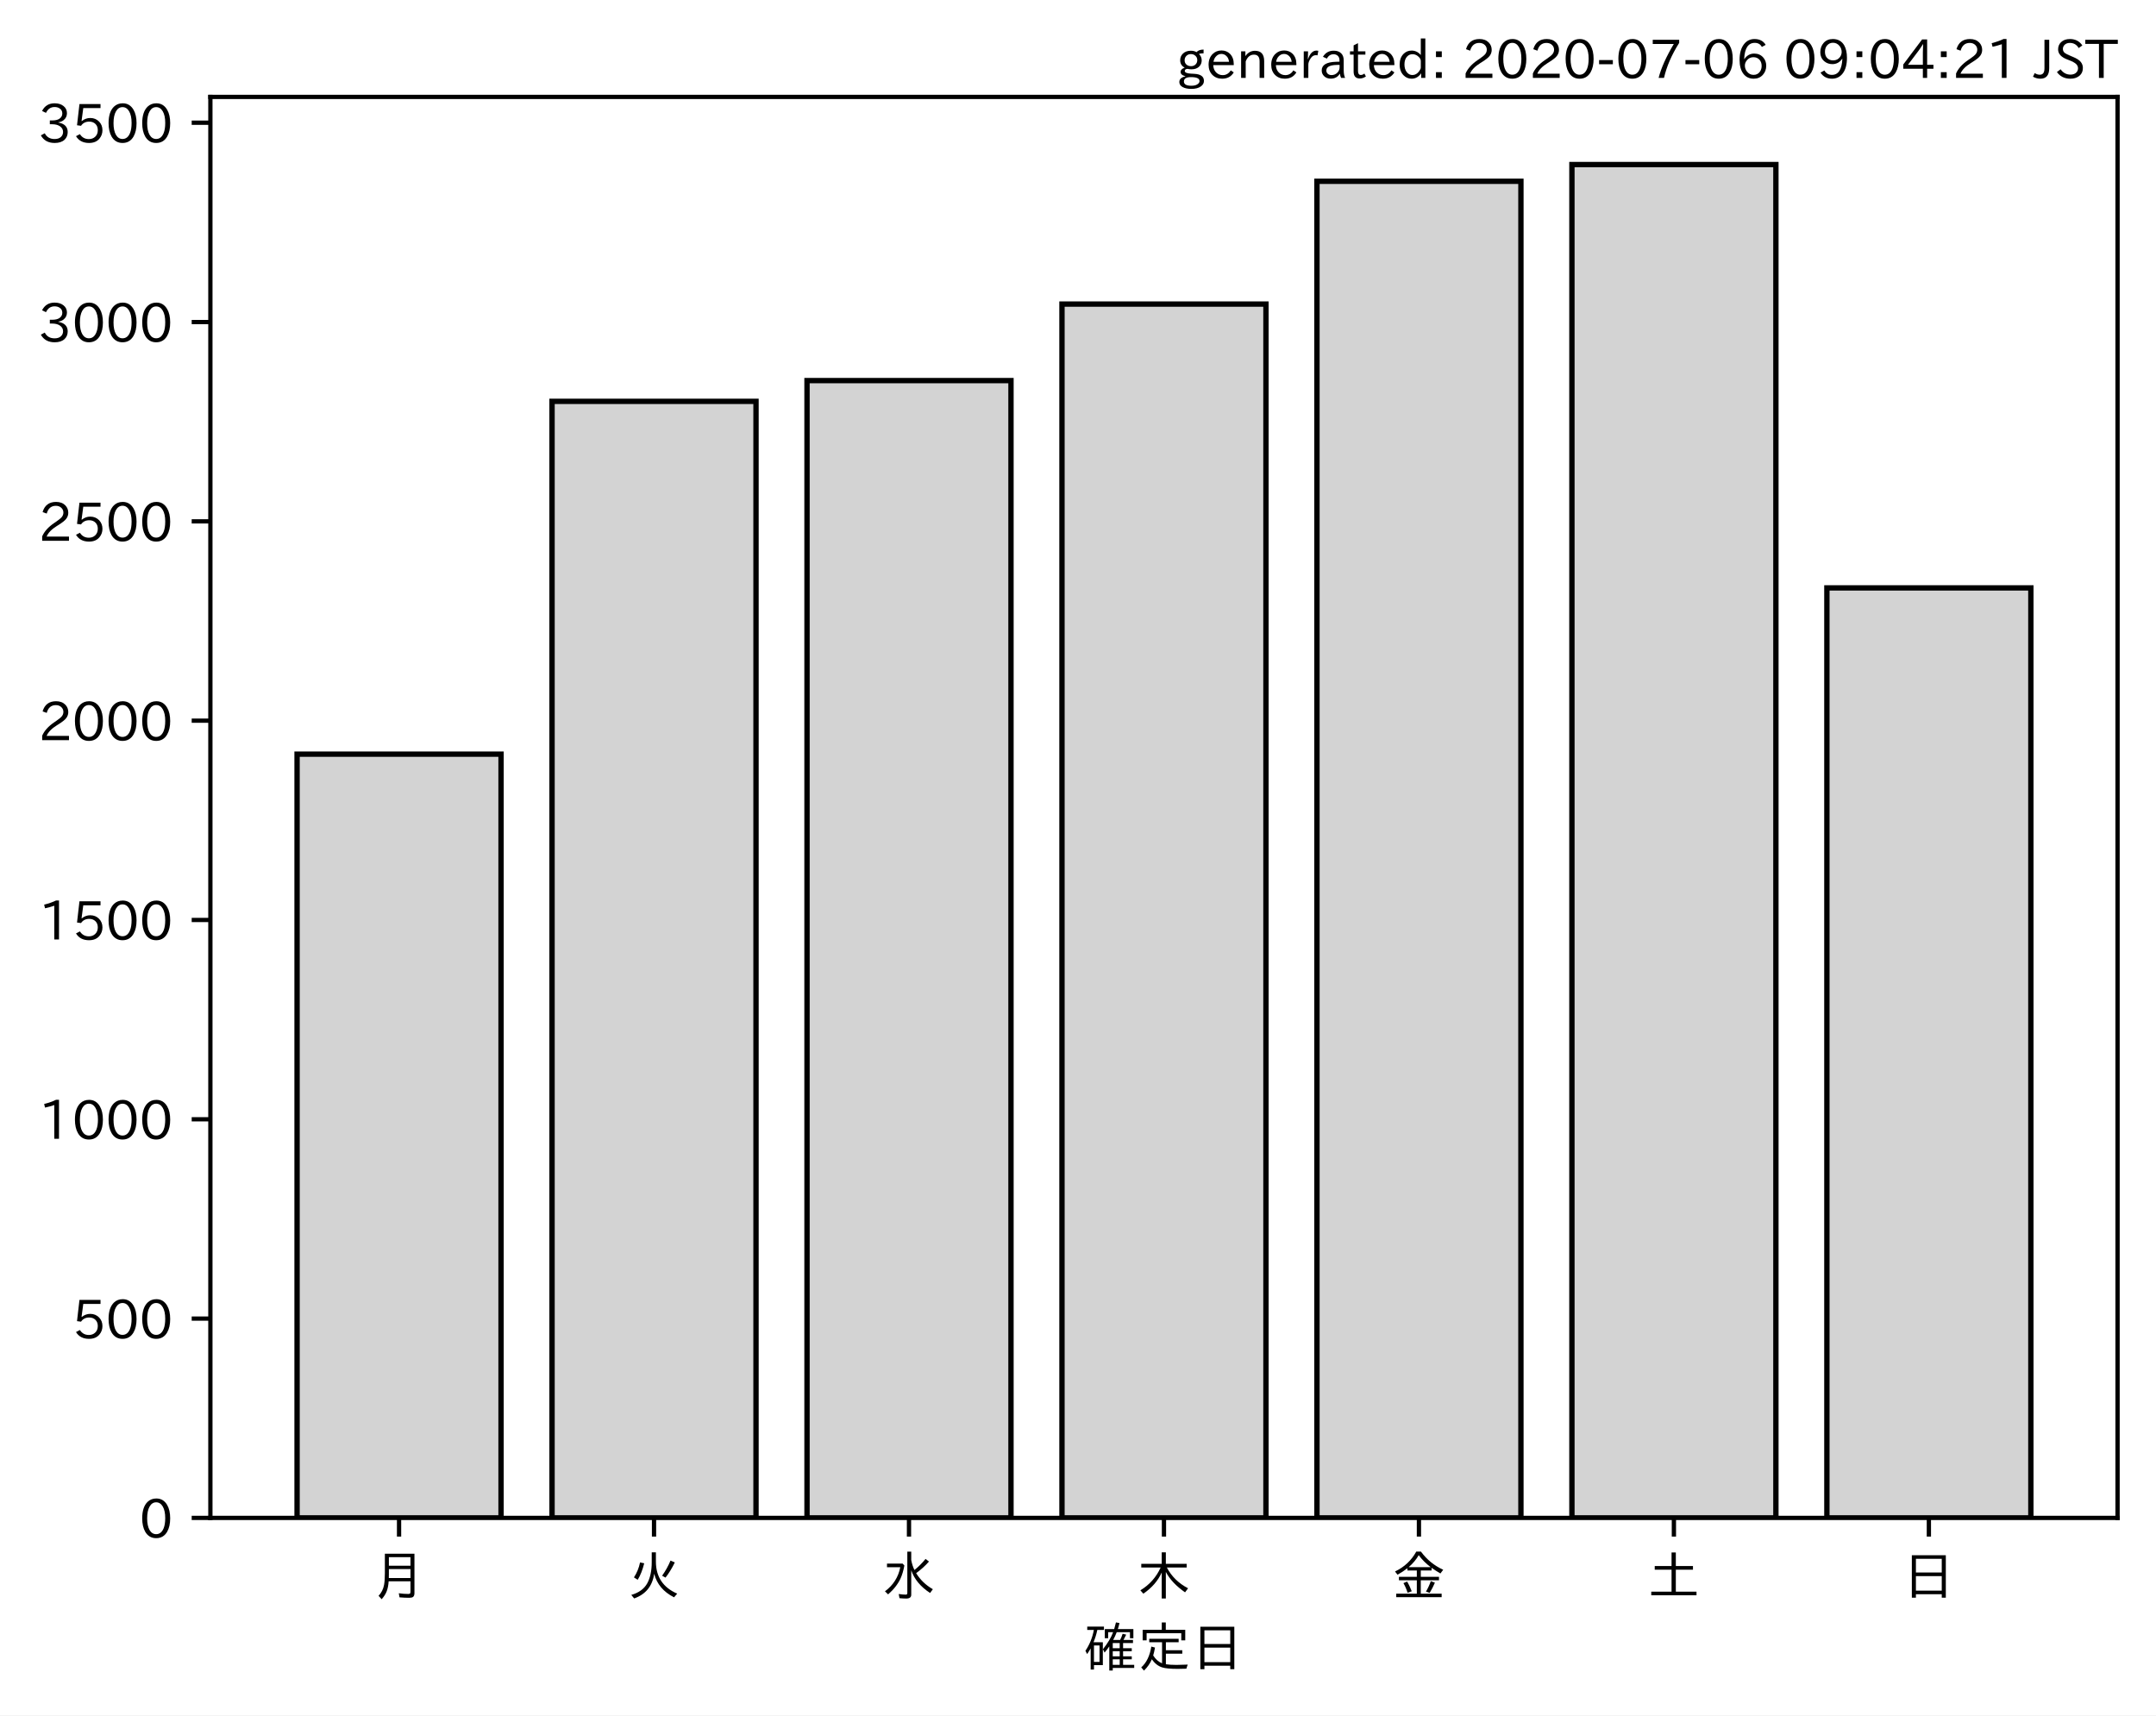
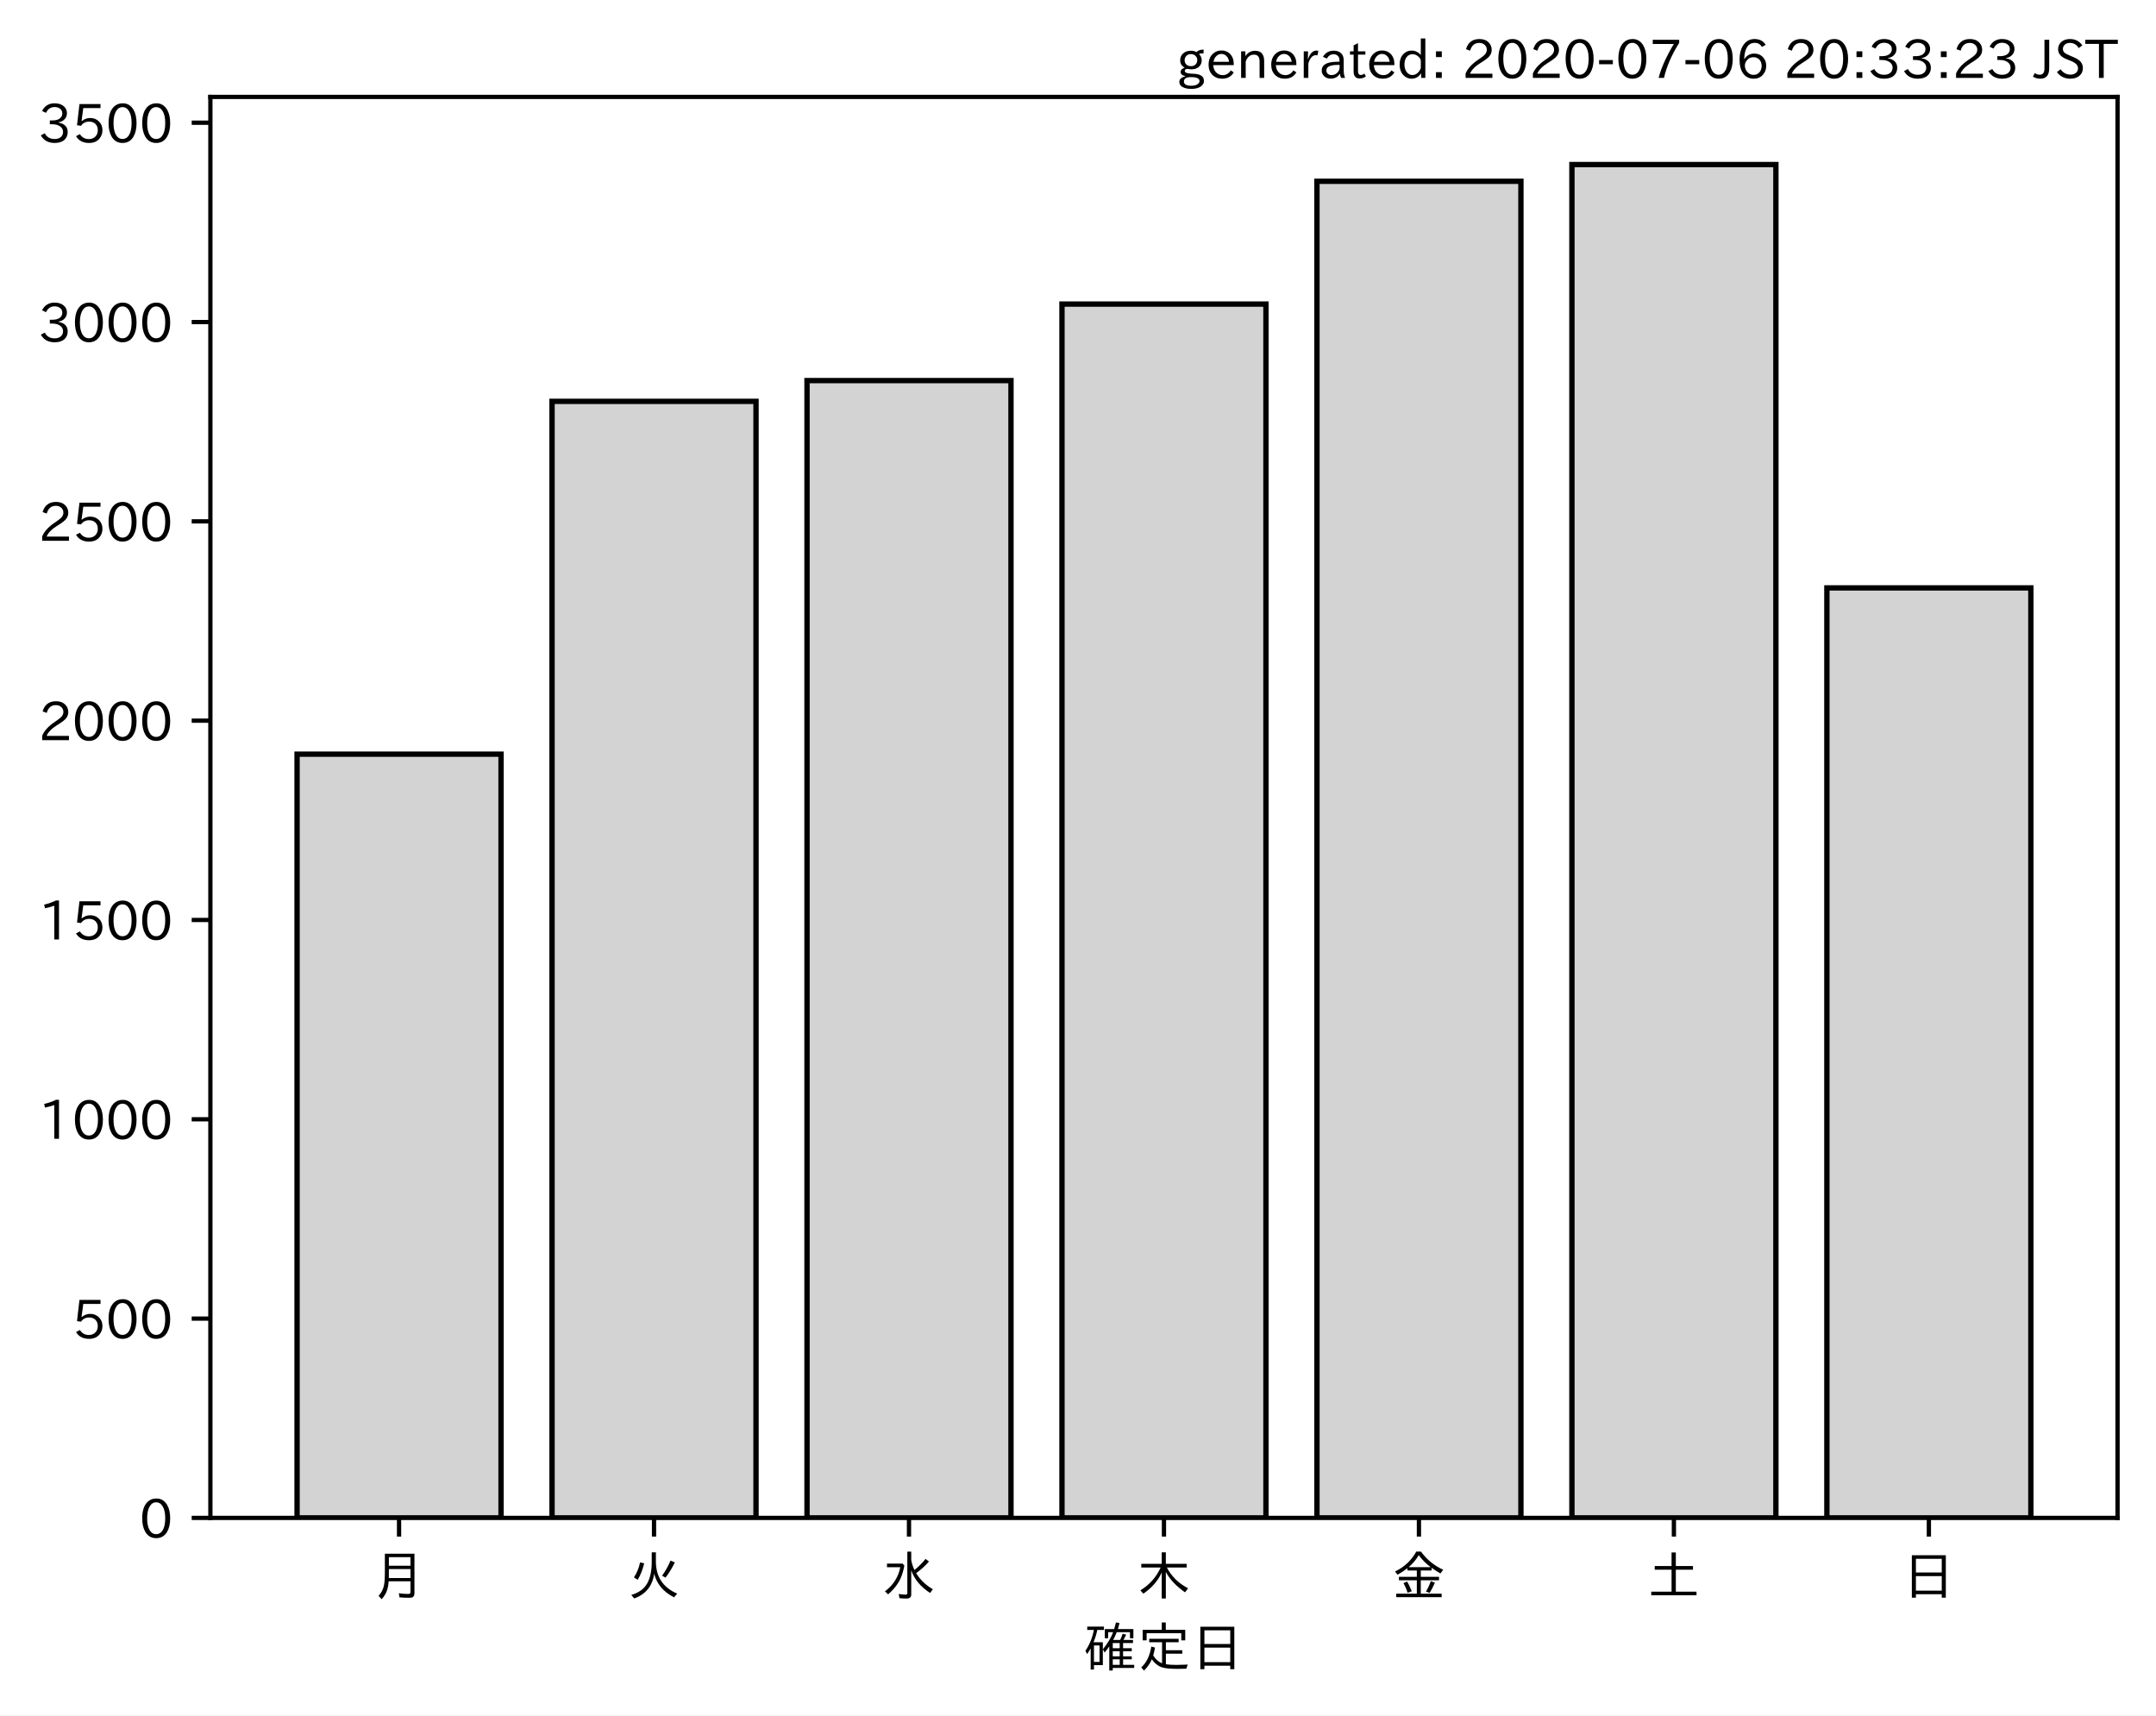
<svg xmlns="http://www.w3.org/2000/svg" xmlns:xlink="http://www.w3.org/1999/xlink" height="321.24pt" version="1.1" viewBox="0 0 403.714 321.24" width="403.714pt">
  <defs>
    <style type="text/css">
*{stroke-linecap:butt;stroke-linejoin:round;}
  </style>
  </defs>
  <g id="figure_1">
    <g id="patch_1">
      <path d="M 0 321.24  L 403.714 321.24  L 403.714 0  L 0 0  z " style="fill:#ffffff;" />
    </g>
    <g id="axes_1">
      <g id="patch_2">
        <path d="M 39.394 284.259  L 396.514 284.259  L 396.514 18.147  L 39.394 18.147  z " style="fill:#ffffff;" />
      </g>
      <g id="patch_3">
-         <path clip-path="url(#p93f2942ed0)" d="M 55.626 284.259  L 93.821 284.259  L 93.821 141.227  L 55.626 141.227  z " style="fill:#d3d3d3;stroke:#000000;stroke-linejoin:miter;" />
+         <path clip-path="url(#pac57646160)" d="M 55.626 284.259  L 93.821 284.259  L 93.821 141.227  L 55.626 141.227  z " style="fill:#d3d3d3;stroke:#000000;stroke-linejoin:miter;" />
      </g>
      <g id="patch_4">
-         <path clip-path="url(#p93f2942ed0)" d="M 103.37 284.259  L 141.564 284.259  L 141.564 75.161  L 103.37 75.161  z " style="fill:#d3d3d3;stroke:#000000;stroke-linejoin:miter;" />
+         <path clip-path="url(#pac57646160)" d="M 103.37 284.259  L 141.564 284.259  L 141.564 75.161  L 103.37 75.161  z " style="fill:#d3d3d3;stroke:#000000;stroke-linejoin:miter;" />
      </g>
      <g id="patch_5">
-         <path clip-path="url(#p93f2942ed0)" d="M 151.113 284.259  L 189.308 284.259  L 189.308 71.279  L 151.113 71.279  z " style="fill:#d3d3d3;stroke:#000000;stroke-linejoin:miter;" />
+         <path clip-path="url(#pac57646160)" d="M 151.113 284.259  L 189.308 284.259  L 189.308 71.279  L 151.113 71.279  z " style="fill:#d3d3d3;stroke:#000000;stroke-linejoin:miter;" />
      </g>
      <g id="patch_6">
-         <path clip-path="url(#p93f2942ed0)" d="M 198.856 284.259  L 237.051 284.259  L 237.051 56.946  L 198.856 56.946  z " style="fill:#d3d3d3;stroke:#000000;stroke-linejoin:miter;" />
+         <path clip-path="url(#pac57646160)" d="M 198.856 284.259  L 237.051 284.259  L 237.051 56.946  L 198.856 56.946  z " style="fill:#d3d3d3;stroke:#000000;stroke-linejoin:miter;" />
      </g>
      <g id="patch_7">
-         <path clip-path="url(#p93f2942ed0)" d="M 246.6 284.259  L 284.794 284.259  L 284.794 33.954  L 246.6 33.954  z " style="fill:#d3d3d3;stroke:#000000;stroke-linejoin:miter;" />
+         <path clip-path="url(#pac57646160)" d="M 246.6 284.259  L 284.794 284.259  L 284.794 33.954  L 246.6 33.954  z " style="fill:#d3d3d3;stroke:#000000;stroke-linejoin:miter;" />
      </g>
      <g id="patch_8">
-         <path clip-path="url(#p93f2942ed0)" d="M 294.343 284.259  L 332.538 284.259  L 332.538 30.819  L 294.343 30.819  z " style="fill:#d3d3d3;stroke:#000000;stroke-linejoin:miter;" />
+         <path clip-path="url(#pac57646160)" d="M 294.343 284.259  L 332.538 284.259  L 332.538 30.819  L 294.343 30.819  z " style="fill:#d3d3d3;stroke:#000000;stroke-linejoin:miter;" />
      </g>
      <g id="patch_9">
-         <path clip-path="url(#p93f2942ed0)" d="M 342.086 284.259  L 380.281 284.259  L 380.281 110.098  L 342.086 110.098  z " style="fill:#d3d3d3;stroke:#000000;stroke-linejoin:miter;" />
+         <path clip-path="url(#pac57646160)" d="M 342.086 284.259  L 380.281 284.259  L 380.281 110.098  L 342.086 110.098  z " style="fill:#d3d3d3;stroke:#000000;stroke-linejoin:miter;" />
      </g>
      <g id="matplotlib.axis_1">
        <g id="xtick_1">
          <g id="line2d_1">
            <defs>
-               <path d="M 0 0  L 0 3.5  " id="mac4e0a9426" style="stroke:#000000;stroke-width:0.8;" />
-             </defs>
-             <g>
-               <use style="stroke:#000000;stroke-width:0.8;" x="74.724" xlink:href="#mac4e0a9426" y="284.259" />
+               <path d="M 0 0  L 0 3.5  " id="m2946d7a53f" style="stroke:#000000;stroke-width:0.8;" />
+             </defs>
+             <g>
+               <use style="stroke:#000000;stroke-width:0.8;" x="74.724" xlink:href="#m2946d7a53f" y="284.259" />
            </g>
          </g>
          <g id="text_1">
            <defs>
              <path d="M 78.812 77.875  L 78.812 4  Q 78.812 -1.219 76.078 -3.172  Q 73.969 -4.688 68.797 -4.688  Q 60.844 -4.688 50.828 -3.859  L 49.516 3.812  Q 58.594 2.484 67.094 2.484  Q 70.359 2.484 71.047 4.109  Q 71.391 4.891 71.391 6.844  L 71.391 26.125  L 30.516 26.125  Q 29.781 14.938 26.812 7.422  Q 24.031 0.094 17.438 -7.375  L 11.625 -0.984  Q 19.672 7.422 21.922 19.438  Q 23.438 27.688 23.438 41.406  L 23.438 77.875  z M 30.953 71.391  L 30.953 55.328  L 71.391 55.328  L 71.391 71.391  z M 30.953 49.125  L 30.953 39.938  Q 30.953 35.75 30.859 33.547  L 30.859 32.328  L 71.391 32.328  L 71.391 49.125  z " id="IPAexGothic-26376" />
            </defs>
            <g transform="translate(69.7238 298.7493)scale(0.1 -0.1)">
              <use xlink:href="#IPAexGothic-26376" />
            </g>
          </g>
        </g>
        <g id="xtick_2">
          <g id="line2d_2">
            <g>
-               <use style="stroke:#000000;stroke-width:0.8;" x="122.467" xlink:href="#mac4e0a9426" y="284.259" />
+               <use style="stroke:#000000;stroke-width:0.8;" x="122.467" xlink:href="#m2946d7a53f" y="284.259" />
            </g>
          </g>
          <g id="text_2">
            <defs>
              <path d="M 53.516 80.422  L 53.516 63.188  Q 53.516 20.359 93.406 3.078  L 87.5 -3.812  Q 57.672 11.328 50.297 40.375  Q 45.359 5.672 12.797 -5.906  L 7.422 0.688  Q 28.859 6.844 37.406 22.609  Q 45.703 37.844 45.703 62.016  L 45.703 80.422  z M 12.406 33.5  Q 20.703 46.141 23.828 61.531  L 31.641 59.906  Q 27 41.312 19.438 29  z M 65.141 36.625  Q 74.656 50.047 80.906 64.984  L 88.922 61.531  Q 81.109 45.406 71.531 33.109  z " id="IPAexGothic-28779" />
            </defs>
            <g transform="translate(117.4671 298.7493)scale(0.1 -0.1)">
              <use xlink:href="#IPAexGothic-28779" />
            </g>
          </g>
        </g>
        <g id="xtick_3">
          <g id="line2d_3">
            <g>
-               <use style="stroke:#000000;stroke-width:0.8;" x="170.21" xlink:href="#mac4e0a9426" y="284.259" />
+               <use style="stroke:#000000;stroke-width:0.8;" x="170.21" xlink:href="#m2946d7a53f" y="284.259" />
            </g>
          </g>
          <g id="text_3">
            <defs>
              <path d="M 54.203 65.922  Q 56.156 55.562 60.203 47.312  Q 71.578 56.453 81 68.109  L 87.406 63.188  Q 77.25 51.516 63.375 41.406  Q 75 22.609 94.672 11.375  L 89.5 4.297  Q 62.75 21.781 54.203 46.781  L 54.203 0.984  Q 54.203 -6.109 44.875 -6.109  Q 38.812 -6.109 32.172 -5.422  L 30.766 2.391  Q 38.422 1.219 44 1.219  Q 46.875 1.219 46.875 4.109  L 46.875 81.688  L 54.203 81.688  z M 8.797 59.281  L 38.094 59.281  L 41.359 55.766  Q 38.672 41.219 34.078 31.297  Q 26.656 15.375 10.891 1.703  L 4.984 7.422  Q 28.266 24.656 33.688 52.594  L 8.797 52.594  z " id="IPAexGothic-27700" />
            </defs>
            <g transform="translate(165.2104 298.7493)scale(0.1 -0.1)">
              <use xlink:href="#IPAexGothic-27700" />
            </g>
          </g>
        </g>
        <g id="xtick_4">
          <g id="line2d_4">
            <g>
-               <use style="stroke:#000000;stroke-width:0.8;" x="217.954" xlink:href="#mac4e0a9426" y="284.259" />
+               <use style="stroke:#000000;stroke-width:0.8;" x="217.954" xlink:href="#m2946d7a53f" y="284.259" />
            </g>
          </g>
          <g id="text_4">
            <defs>
              <path d="M 55.422 52  Q 68.5 27 95.125 13.094  L 89.5 5.516  Q 64.594 22.797 53.516 43.703  L 53.516 -6  L 45.797 -6  L 45.797 42.672  Q 35.5 19.578 11.422 2.984  L 5.812 9.281  Q 31.453 24.75 43.797 52  L 7.516 52  L 7.516 58.891  L 45.797 58.891  L 45.797 80.469  L 53.516 80.469  L 53.516 58.891  L 92.531 58.891  L 92.531 52  z " id="IPAexGothic-26408" />
            </defs>
            <g transform="translate(212.9538 298.7493)scale(0.1 -0.1)">
              <use xlink:href="#IPAexGothic-26408" />
            </g>
          </g>
        </g>
        <g id="xtick_5">
          <g id="line2d_5">
            <g>
-               <use style="stroke:#000000;stroke-width:0.8;" x="265.697" xlink:href="#mac4e0a9426" y="284.259" />
+               <use style="stroke:#000000;stroke-width:0.8;" x="265.697" xlink:href="#m2946d7a53f" y="284.259" />
            </g>
          </g>
          <g id="text_5">
            <defs>
              <path d="M 53.469 46.391  L 53.469 34.516  L 87.547 34.516  L 87.547 28.125  L 53.469 28.125  L 53.469 2.984  L 92.531 2.984  L 92.531 -3.516  L 7.516 -3.516  L 7.516 2.984  L 46.047 2.984  L 46.047 28.125  L 12.547 28.125  L 12.547 34.516  L 46.047 34.516  L 46.047 46.391  L 28.422 46.391  L 28.422 50.688  Q 19.734 43.891 9.906 38.531  L 5.219 44.578  Q 31.344 56.984 45.016 81.781  L 53.766 81.781  Q 70.359 59.234 95.453 47.797  L 90.234 40.828  Q 81.547 45.844 73.641 51.469  L 73.641 46.391  z M 72.016 52.688  Q 59.078 62.406 49.562 75.094  Q 42.828 63.141 30.812 52.688  z M 28.719 4.688  Q 26.078 13.719 21 22.797  L 27.875 25.688  Q 31.938 19.188 36.531 7.516  z M 63.188 6.891  Q 68.797 16.406 72.219 26.516  L 79.891 23.578  Q 75.922 14.156 70.125 4.5  z " id="IPAexGothic-37329" />
            </defs>
            <g transform="translate(260.6971 298.7493)scale(0.1 -0.1)">
              <use xlink:href="#IPAexGothic-37329" />
            </g>
          </g>
        </g>
        <g id="xtick_6">
          <g id="line2d_6">
            <g>
-               <use style="stroke:#000000;stroke-width:0.8;" x="313.44" xlink:href="#mac4e0a9426" y="284.259" />
+               <use style="stroke:#000000;stroke-width:0.8;" x="313.44" xlink:href="#m2946d7a53f" y="284.259" />
            </g>
          </g>
          <g id="text_6">
            <defs>
              <path d="M 45.609 54.781  L 45.609 80.172  L 53.609 80.172  L 53.609 54.781  L 85.688 54.781  L 85.688 47.906  L 53.609 47.906  L 53.609 6.781  L 92.328 6.781  L 92.328 0  L 7.625 0  L 7.625 6.781  L 45.609 6.781  L 45.609 47.906  L 14.109 47.906  L 14.109 54.781  z " id="IPAexGothic-22303" />
            </defs>
            <g transform="translate(308.4404 298.7493)scale(0.1 -0.1)">
              <use xlink:href="#IPAexGothic-22303" />
            </g>
          </g>
        </g>
        <g id="xtick_7">
          <g id="line2d_7">
            <g>
-               <use style="stroke:#000000;stroke-width:0.8;" x="361.184" xlink:href="#mac4e0a9426" y="284.259" />
+               <use style="stroke:#000000;stroke-width:0.8;" x="361.184" xlink:href="#m2946d7a53f" y="284.259" />
            </g>
          </g>
          <g id="text_7">
            <defs>
              <path d="M 81.734 75  L 81.734 -4.5  L 74.125 -4.5  L 74.125 2  L 25.734 2  L 25.734 -4.5  L 18.109 -4.5  L 18.109 75  z M 25.734 68.312  L 25.734 42.672  L 74.125 42.672  L 74.125 68.312  z M 25.734 35.891  L 25.734 8.688  L 74.125 8.688  L 74.125 35.891  z " id="IPAexGothic-26085" />
            </defs>
            <g transform="translate(356.1837 298.7493)scale(0.1 -0.1)">
              <use xlink:href="#IPAexGothic-26085" />
            </g>
          </g>
        </g>
        <g id="text_8">
          <defs>
            <path d="M 67.922 50.297  Q 70.562 55.281 72.609 61.812  L 79.297 60.203  Q 76.172 53.609 74.219 50.297  L 92 50.297  L 92 44.484  L 73.438 44.484  L 73.438 34.719  L 89.703 34.719  L 89.703 29.203  L 73.438 29.203  L 73.438 19.531  L 89.703 19.531  L 89.703 14.016  L 73.438 14.016  L 73.438 3.609  L 94.281 3.609  L 94.281 -2.203  L 54.109 -2.203  L 54.109 -6.984  L 47.609 -6.984  L 47.609 38.188  Q 43.062 31.547 38.812 26.609  L 35.688 32.812  Q 49.359 49.953 54.781 64.797  L 45.516 64.797  L 45.516 53.516  L 39.203 53.516  L 39.203 70.609  L 56.781 70.609  Q 58.594 76.609 60.109 83.109  L 66.703 81.891  Q 65.234 75.531 63.625 70.609  L 92.719 70.609  L 92.719 53.516  L 86.328 53.516  L 86.328 64.797  L 61.531 64.797  Q 58.547 56.984 54.891 50.297  z M 67.141 44.484  L 54.109 44.484  L 54.109 34.719  L 67.141 34.719  z M 67.141 29.203  L 54.109 29.203  L 54.109 19.531  L 67.141 19.531  z M 67.141 14.016  L 54.109 14.016  L 54.109 3.609  L 67.141 3.609  z M 18.109 46  L 35.547 46  L 35.547 3.078  L 18.953 3.078  L 18.953 -5.125  L 12.75 -5.125  L 12.75 34.469  Q 10.156 29.734 6.156 23.781  L 2.938 29.984  Q 14.547 47.078 18.75 69  L 6.344 69  L 6.344 75.297  L 37.641 75.297  L 37.641 69  L 25.25 69  L 24.953 68.016  Q 22.75 57.234 18.109 46  z M 18.953 39.891  L 18.953 9.188  L 29.344 9.188  L 29.344 39.891  z " id="IPAexGothic-30906" />
            <path d="M 53.609 4.734  Q 61.422 3.516 73.578 3.516  Q 81.109 3.516 94.578 4.109  Q 93.172 0.922 92 -3.562  Q 81.781 -3.906 75.688 -3.906  Q 55.766 -3.906 46.922 -1.219  Q 35.297 2.391 27.344 14.109  Q 22.516 2.547 12.594 -7.172  L 7.422 -1.172  Q 22.125 11.859 26.312 37.797  L 33.203 35.984  Q 31.734 27.438 29.828 21.188  Q 36.531 10.594 46.438 6.5  L 46.438 46  L 22.406 46  L 22.406 52.391  L 77.484 52.391  L 77.484 46  L 53.609 46  L 53.609 31  L 84.328 31  L 84.328 24.516  L 53.609 24.516  z M 53.422 69.188  L 89.844 69.188  L 89.844 49.469  L 82.422 49.469  L 82.422 62.891  L 17.531 62.891  L 17.531 49.469  L 10.109 49.469  L 10.109 69.188  L 45.906 69.188  L 45.906 83.016  L 53.422 83.016  z " id="IPAexGothic-23450" />
          </defs>
          <g transform="translate(202.9538 312.1399)scale(0.1 -0.1)">
            <use xlink:href="#IPAexGothic-30906" />
            <use x="100" xlink:href="#IPAexGothic-23450" />
            <use x="200" xlink:href="#IPAexGothic-26085" />
          </g>
        </g>
      </g>
      <g id="matplotlib.axis_2">
        <g id="ytick_1">
          <g id="line2d_8">
            <defs>
-               <path d="M 0 0  L -3.5 0  " id="m3577d37196" style="stroke:#000000;stroke-width:0.8;" />
-             </defs>
-             <g>
-               <use style="stroke:#000000;stroke-width:0.8;" x="39.394" xlink:href="#m3577d37196" y="284.259" />
+               <path d="M 0 0  L -3.5 0  " id="m77540740d6" style="stroke:#000000;stroke-width:0.8;" />
+             </defs>
+             <g>
+               <use style="stroke:#000000;stroke-width:0.8;" x="39.394" xlink:href="#m77540740d6" y="284.259" />
            </g>
          </g>
          <g id="text_9">
            <defs>
              <path d="M 31.844 73.828  Q 45.016 73.828 52.094 61.625  Q 57.719 51.953 57.719 36.625  Q 57.719 21.438 52.094 11.578  Q 45.125 -0.484 31.5 -0.484  Q 17.922 -0.484 10.938 11.578  Q 5.328 21.438 5.328 36.719  Q 5.328 58.016 15.625 67.719  Q 22.172 73.828 31.844 73.828  z M 31.5 66.656  Q 23.688 66.656 19.188 58.734  Q 14.594 50.734 14.594 36.625  Q 14.594 22.75 19.094 14.797  Q 23.641 6.984 31.5 6.984  Q 40.922 6.984 45.453 18.016  Q 48.438 25.344 48.438 37.109  Q 48.438 50.875 43.844 58.734  Q 39.203 66.656 31.5 66.656  z " id="IPAexGothic-48" />
            </defs>
            <g transform="translate(26.09531 288.0039)scale(0.1 -0.1)">
              <use xlink:href="#IPAexGothic-48" />
            </g>
          </g>
        </g>
        <g id="ytick_2">
          <g id="line2d_9">
            <g>
-               <use style="stroke:#000000;stroke-width:0.8;" x="39.394" xlink:href="#m3577d37196" y="246.933" />
+               <use style="stroke:#000000;stroke-width:0.8;" x="39.394" xlink:href="#m77540740d6" y="246.933" />
            </g>
          </g>
          <g id="text_10">
            <defs>
              <path d="M 18.406 40.672  Q 25.531 46.297 33.938 46.297  Q 44 46.297 50.641 39.5  Q 56.844 33.016 56.844 23.391  Q 56.844 14.656 51.516 8.016  Q 44.828 -0.484 31.734 -0.484  Q 14.984 -0.484 7.328 12.25  L 14.656 16.062  Q 20.453 6.781 31.453 6.781  Q 38.531 6.781 43.266 11.188  Q 48.141 15.828 48.141 23.484  Q 48.141 30.719 43.844 35.016  Q 39.359 39.5 32.125 39.5  Q 21.969 39.5 16.75 31.688  L 9.234 32.672  L 13.812 72.406  L 53.219 72.406  L 53.219 64.891  L 20.953 64.891  L 17.719 40.672  z " id="IPAexGothic-53" />
            </defs>
            <g transform="translate(13.49844 250.6785)scale(0.1 -0.1)">
              <use xlink:href="#IPAexGothic-53" />
              <use x="62.988" xlink:href="#IPAexGothic-48" />
              <use x="125.977" xlink:href="#IPAexGothic-48" />
            </g>
          </g>
        </g>
        <g id="ytick_3">
          <g id="line2d_10">
            <g>
-               <use style="stroke:#000000;stroke-width:0.8;" x="39.394" xlink:href="#m3577d37196" y="209.608" />
+               <use style="stroke:#000000;stroke-width:0.8;" x="39.394" xlink:href="#m77540740d6" y="209.608" />
            </g>
          </g>
          <g id="text_11">
            <defs>
              <path d="M 38.484 0.984  L 29.688 0.984  L 29.688 64.109  Q 21.438 61.281 12.312 59.328  L 10.688 66.109  Q 23.734 69.391 32.906 73.922  L 38.484 73.922  z " id="IPAexGothic-49" />
            </defs>
            <g transform="translate(7.2 213.353)scale(0.1 -0.1)">
              <use xlink:href="#IPAexGothic-49" />
              <use x="62.988" xlink:href="#IPAexGothic-48" />
              <use x="125.977" xlink:href="#IPAexGothic-48" />
              <use x="188.965" xlink:href="#IPAexGothic-48" />
            </g>
          </g>
        </g>
        <g id="ytick_4">
          <g id="line2d_11">
            <g>
-               <use style="stroke:#000000;stroke-width:0.8;" x="39.394" xlink:href="#m3577d37196" y="172.282" />
+               <use style="stroke:#000000;stroke-width:0.8;" x="39.394" xlink:href="#m77540740d6" y="172.282" />
            </g>
          </g>
          <g id="text_12">
            <g transform="translate(7.2 176.0275)scale(0.1 -0.1)">
              <use xlink:href="#IPAexGothic-49" />
              <use x="62.988" xlink:href="#IPAexGothic-53" />
              <use x="125.977" xlink:href="#IPAexGothic-48" />
              <use x="188.965" xlink:href="#IPAexGothic-48" />
            </g>
          </g>
        </g>
        <g id="ytick_5">
          <g id="line2d_12">
            <g>
-               <use style="stroke:#000000;stroke-width:0.8;" x="39.394" xlink:href="#m3577d37196" y="134.957" />
+               <use style="stroke:#000000;stroke-width:0.8;" x="39.394" xlink:href="#m77540740d6" y="134.957" />
            </g>
          </g>
          <g id="text_13">
            <defs>
              <path d="M 57.172 0.984  L 6.984 0.984  L 6.984 9.281  Q 12.891 23.047 29.594 34.422  L 32.375 36.281  Q 40.922 42.141 43.609 45.406  Q 46.688 49.266 46.688 53.812  Q 46.688 58.938 43.062 62.547  Q 39.062 66.547 32.562 66.547  Q 19.531 66.547 15.484 52  L 7.766 54.781  Q 13.328 73.828 33.062 73.828  Q 43.844 73.828 50.25 67.438  Q 55.859 61.672 55.859 53.516  Q 55.859 47.469 52.25 42.531  Q 48.922 37.75 36.969 30.281  L 34.859 29  Q 19.625 19.578 15.281 8.891  L 57.172 8.891  z " id="IPAexGothic-50" />
            </defs>
            <g transform="translate(7.2 138.702)scale(0.1 -0.1)">
              <use xlink:href="#IPAexGothic-50" />
              <use x="62.988" xlink:href="#IPAexGothic-48" />
              <use x="125.977" xlink:href="#IPAexGothic-48" />
              <use x="188.965" xlink:href="#IPAexGothic-48" />
            </g>
          </g>
        </g>
        <g id="ytick_6">
          <g id="line2d_13">
            <g>
-               <use style="stroke:#000000;stroke-width:0.8;" x="39.394" xlink:href="#m3577d37196" y="97.631" />
+               <use style="stroke:#000000;stroke-width:0.8;" x="39.394" xlink:href="#m77540740d6" y="97.631" />
            </g>
          </g>
          <g id="text_14">
            <g transform="translate(7.2 101.3765)scale(0.1 -0.1)">
              <use xlink:href="#IPAexGothic-50" />
              <use x="62.988" xlink:href="#IPAexGothic-53" />
              <use x="125.977" xlink:href="#IPAexGothic-48" />
              <use x="188.965" xlink:href="#IPAexGothic-48" />
            </g>
          </g>
        </g>
        <g id="ytick_7">
          <g id="line2d_14">
            <g>
-               <use style="stroke:#000000;stroke-width:0.8;" x="39.394" xlink:href="#m3577d37196" y="60.306" />
+               <use style="stroke:#000000;stroke-width:0.8;" x="39.394" xlink:href="#m77540740d6" y="60.306" />
            </g>
          </g>
          <g id="text_15">
            <defs>
              <path d="M 37.203 37.797  Q 54.781 34.625 54.781 19.969  Q 54.781 11.188 48.875 5.562  Q 42.328 -0.484 30.375 -0.484  Q 12.453 -0.484 4.5 13.766  L 11.812 17.672  Q 17.328 6.891 30.281 6.891  Q 37.891 6.891 42.094 10.797  Q 46.094 14.5 46.094 20.172  Q 46.094 26.859 40.094 30.906  Q 34.625 34.578 25.688 34.578  L 21.297 34.578  L 21.297 41.703  L 25.875 41.703  Q 34.859 41.703 39.594 45.125  Q 44.672 48.734 44.672 54.828  Q 44.672 61.469 38.969 64.656  Q 35.297 66.844 30.172 66.844  Q 19.344 66.844 14.109 55.906  L 6.781 59.422  Q 14.016 73.828 30.281 73.828  Q 40.578 73.828 46.969 68.656  Q 53.375 63.578 53.375 55.219  Q 53.375 47.312 47.172 42.281  Q 43.172 39.062 37.203 38.188  z " id="IPAexGothic-51" />
            </defs>
            <g transform="translate(7.2 64.05107)scale(0.1 -0.1)">
              <use xlink:href="#IPAexGothic-51" />
              <use x="62.988" xlink:href="#IPAexGothic-48" />
              <use x="125.977" xlink:href="#IPAexGothic-48" />
              <use x="188.965" xlink:href="#IPAexGothic-48" />
            </g>
          </g>
        </g>
        <g id="ytick_8">
          <g id="line2d_15">
            <g>
-               <use style="stroke:#000000;stroke-width:0.8;" x="39.394" xlink:href="#m3577d37196" y="22.98" />
+               <use style="stroke:#000000;stroke-width:0.8;" x="39.394" xlink:href="#m77540740d6" y="22.98" />
            </g>
          </g>
          <g id="text_16">
            <g transform="translate(7.2 26.72559)scale(0.1 -0.1)">
              <use xlink:href="#IPAexGothic-51" />
              <use x="62.988" xlink:href="#IPAexGothic-53" />
              <use x="125.977" xlink:href="#IPAexGothic-48" />
              <use x="188.965" xlink:href="#IPAexGothic-48" />
            </g>
          </g>
        </g>
      </g>
      <g id="patch_10">
        <path d="M 39.394 284.259  L 39.394 18.147  " style="fill:none;stroke:#000000;stroke-linecap:square;stroke-linejoin:miter;stroke-width:0.8;" />
      </g>
      <g id="patch_11">
        <path d="M 396.514 284.259  L 396.514 18.147  " style="fill:none;stroke:#000000;stroke-linecap:square;stroke-linejoin:miter;stroke-width:0.8;" />
      </g>
      <g id="patch_12">
        <path d="M 39.394 284.259  L 396.514 284.259  " style="fill:none;stroke:#000000;stroke-linecap:square;stroke-linejoin:miter;stroke-width:0.8;" />
      </g>
      <g id="patch_13">
        <path d="M 39.394 18.147  L 396.514 18.147  " style="fill:none;stroke:#000000;stroke-linecap:square;stroke-linejoin:miter;stroke-width:0.8;" />
      </g>
    </g>
    <g id="text_17">
      <defs>
        <path d="M 20.797 17.969  Q 15.719 17.531 15.719 14.062  Q 15.719 9.578 27.547 8.984  L 33.297 8.688  Q 51.609 7.766 51.609 -4.594  Q 51.609 -10.938 45.703 -14.984  Q 39.359 -19.578 28.031 -19.578  Q 17.781 -19.578 11.531 -16.062  Q 5.516 -12.641 5.516 -6.688  Q 5.516 1.312 16.797 3.859  L 16.797 4.203  Q 7.906 6.453 7.906 12.156  Q 7.906 17.438 15.531 20.266  Q 7.125 24.609 7.125 34.078  Q 7.125 41.406 12.016 46.297  Q 17.625 51.906 27.156 51.906  Q 33.203 51.906 37.844 49.266  Q 41.406 53.953 50.922 54.109  L 50.922 47.078  Q 44.344 46.922 42.234 45.906  Q 47.406 40.828 47.406 33.891  Q 47.406 27 42.719 22.266  Q 37.5 17.094 28.328 17.094  Q 24.422 17.094 20.797 17.969  z M 27.094 45.609  Q 22.016 45.609 18.703 42.281  Q 15.438 39.016 15.438 34.078  Q 15.438 29.25 18.5 26.312  Q 21.828 23 27.438 23  Q 32.719 23 35.891 26.219  Q 39.109 29.391 39.109 34.422  Q 39.109 39.016 35.891 42.188  Q 32.516 45.609 27.094 45.609  z M 27.391 2.484  Q 14.109 2.484 14.109 -5.719  Q 14.109 -13.672 28.125 -13.672  Q 37.156 -13.672 41.219 -9.469  Q 43.312 -7.516 43.312 -4.891  Q 43.312 2.484 27.391 2.484  z " id="IPAexGothic-103" />
        <path d="M 13.484 24.906  Q 13.922 16.266 18.891 11.281  Q 23.969 6.203 31.203 6.203  Q 40.719 6.203 46.297 15.094  L 51.906 11.375  Q 44.828 -0.484 30.172 -0.484  Q 19.094 -0.484 11.969 6.594  Q 4.781 13.812 4.781 25.641  Q 4.781 38.188 12.312 45.703  Q 19 52.391 29 52.391  Q 38.422 52.391 44.781 46.188  Q 51.906 38.969 51.906 26.906  L 51.906 24.906  z M 43.062 31.203  Q 42.328 37.984 38.281 41.891  Q 34.281 45.906 28.812 45.906  Q 22.469 45.906 17.969 40.484  Q 14.891 36.812 13.969 31.203  z " id="IPAexGothic-101" />
        <path d="M 52 0.984  L 43.406 0.984  L 43.406 31.891  Q 43.406 44.578 32.906 44.578  Q 22.312 44.578 17.391 31.891  L 17.391 0.984  L 8.797 0.984  L 8.797 50.781  L 16.797 50.781  L 16.797 41.797  Q 23.828 51.812 34.719 51.812  Q 52 51.812 52 32.375  z " id="IPAexGothic-110" />
        <path d="M 36.078 51.812  L 34.578 43.266  Q 32.906 43.609 31.594 43.609  Q 25.828 43.609 22.078 38.188  Q 17.391 31.344 17.391 26.172  L 17.391 0.984  L 8.797 0.984  L 8.797 50.781  L 16.891 50.781  L 16.5 35.984  L 16.703 35.984  Q 22.219 52.203 32.766 52.203  Q 34.469 52.203 36.078 51.812  z " id="IPAexGothic-114" />
        <path d="M 49.312 0.984  L 41.75 0.984  Q 39.984 4.734 39.547 8.688  L 39.203 8.688  Q 33.547 -0.391 22.312 -0.391  Q 14.594 -0.391 9.719 4.5  Q 5.422 8.797 5.422 14.984  Q 5.422 30.422 32.031 31.203  L 38.719 31.391  L 38.719 33.984  Q 38.719 39.203 35.75 42.188  Q 32.625 45.312 27.734 45.312  Q 19.344 45.312 15.141 37.156  L 7.719 40.578  Q 14.656 52 27.938 52  Q 37.109 52 42.047 46.875  Q 46.625 42.281 46.625 33.891  L 46.625 15.578  Q 46.625 6.25 49.312 0.984  z M 38.922 25.391  L 33.453 25.297  Q 14.109 24.859 14.109 14.891  Q 14.109 11.375 16.406 9.078  Q 19.234 6.297 23.828 6.297  Q 30.219 6.297 34.906 10.984  Q 38.922 15.141 38.922 21  z " id="IPAexGothic-97" />
        <path d="M 33.203 3.766  Q 27.641 -0.094 21.828 -0.094  Q 10.203 -0.094 10.203 12.984  L 10.203 44.672  L 3.422 44.672  L 3.422 50.781  L 10.203 50.781  L 10.203 61.969  L 18.406 66.062  L 18.406 50.781  L 32.234 50.781  L 32.234 44.672  L 18.406 44.672  L 18.406 14.156  Q 18.406 6.5 23.641 6.5  Q 27.156 6.5 30.328 9.188  z " id="IPAexGothic-116" />
        <path d="M 52.984 0.984  L 45.172 0.984  L 45.172 9.672  Q 38.141 -0.484 27.391 -0.484  Q 18.453 -0.484 12.312 5.812  Q 4.891 13.188 4.891 25.984  Q 4.891 38.531 12.062 45.906  Q 18.266 52.203 27.391 52.203  Q 37.25 52.203 44.484 43.891  L 44.484 74.906  L 52.984 74.906  z M 44.484 20.359  L 44.484 32.766  Q 44.484 37.703 38.375 42.281  Q 34.078 45.406 28.953 45.406  Q 23.188 45.406 19.188 41.406  Q 13.875 36.078 13.875 26.219  Q 13.875 17.328 18.266 11.719  Q 22.516 6.391 28.859 6.391  Q 36.281 6.391 41.5 13.672  Q 44.484 17.719 44.484 20.359  z " id="IPAexGothic-100" />
        <path d="M 21.391 39.984  L 10.5 39.984  L 10.5 50.781  L 21.391 50.781  z M 21.391 0.984  L 10.5 0.984  L 10.5 11.766  L 21.391 11.766  z " id="IPAexGothic-58" />
        <path id="IPAexGothic-32" />
        <path d="M 30.766 26.609  L 4.984 26.609  L 4.984 34.422  L 30.766 34.422  z " id="IPAexGothic-45" />
        <path d="M 56.203 66.609  Q 34.969 32.906 27.781 0.984  L 17.672 0.984  Q 24.703 28.656 46.094 64.5  L 6.688 64.5  L 6.688 72.406  L 56.203 72.406  z " id="IPAexGothic-55" />
        <path d="M 16.5 36.375  Q 23.578 46.578 34.906 46.578  Q 45.406 46.578 51.812 39.266  Q 57.422 32.906 57.422 23.781  Q 57.422 13.812 51.125 6.781  Q 44.578 -0.484 34.031 -0.484  Q 21.484 -0.484 14.406 9.078  Q 7.516 18.406 7.516 34.812  Q 7.516 53.516 15.828 64.203  Q 23.344 73.828 35.5 73.828  Q 49.859 73.828 56.391 62.891  L 49.219 58.984  Q 45.219 66.656 35.938 66.656  Q 17.484 66.656 16.109 36.375  z M 33.453 39.797  Q 26.312 39.797 21.625 34.469  Q 17.438 29.688 17.438 24.078  Q 17.438 18.062 21.141 13.188  Q 26.125 6.688 33.734 6.688  Q 41.703 6.688 45.953 13.188  Q 48.828 17.625 48.828 23.484  Q 48.828 30.375 45.016 34.812  Q 40.625 39.797 33.453 39.797  z " id="IPAexGothic-54" />
-         <path d="M 46.625 36.812  Q 39.75 26.812 28.328 26.812  Q 19.578 26.812 13.234 32.125  Q 5.719 38.422 5.719 49.422  Q 5.719 59.578 12.016 66.656  Q 18.453 73.828 29.203 73.828  Q 43.75 73.828 50.641 61.719  Q 55.609 52.781 55.609 38.625  Q 55.609 19.531 47.516 9.188  Q 39.891 -0.484 27.641 -0.484  Q 13.422 -0.484 6.109 10.984  L 13.328 14.891  Q 18.062 6.688 27.391 6.688  Q 45.656 6.688 47.016 36.812  z M 29.5 66.844  Q 22.656 66.844 18.312 61.719  Q 14.406 57.078 14.406 50  Q 14.406 42.828 18.109 38.719  Q 22.406 33.797 29.781 33.797  Q 37.984 33.797 42.625 40.188  Q 45.703 44.484 45.703 49.516  Q 45.703 55.516 42.094 60.359  Q 37.109 66.844 29.5 66.844  z " id="IPAexGothic-57" />
-         <path d="M 59.578 18.109  L 47.797 18.109  L 47.797 0.984  L 39.797 0.984  L 39.797 18.109  L 3.078 18.109  L 3.078 26.125  L 38.375 73.094  L 47.797 73.094  L 47.797 25.531  L 59.578 25.531  z M 40.281 64.203  L 39.984 64.203  Q 35.594 57.125 31.297 51.312  L 11.859 25.531  L 39.797 25.531  L 39.797 49.125  Q 39.797 54.391 40.281 64.203  z " id="IPAexGothic-52" />
        <path d="M 28.422 72.406  L 28.422 19.281  Q 28.422 -0.484 11.922 -0.484  Q 4.734 -0.484 -1.953 3.266  L 1.312 10.062  Q 5.906 6.984 10.844 6.984  Q 19.531 6.984 19.531 18.797  L 19.531 72.406  z " id="IPAexGothic-74" />
        <path d="M 45.609 56.891  Q 40.047 66.547 28.953 66.547  Q 22.703 66.547 18.953 62.641  Q 16.062 59.422 16.062 55.219  Q 16.062 50.594 19.781 47.609  Q 22.562 45.516 31 42  L 34.375 40.578  Q 45.703 36.031 49.859 30.516  Q 53.469 25.688 53.469 19.672  Q 53.469 10.062 46.391 4.5  Q 39.984 -0.484 30.172 -0.484  Q 13.766 -0.484 4.891 11.969  L 11.766 17.188  Q 18.797 7.172 30.281 7.172  Q 35.75 7.172 39.594 9.766  Q 44.391 13.234 44.391 19  Q 44.391 23.484 40.875 27  Q 37.109 30.609 27 34.469  L 24.078 35.594  Q 7.078 42.094 7.078 54.391  Q 7.078 62.594 12.594 67.922  Q 18.797 73.828 29.109 73.828  Q 44.391 73.828 52.484 61.812  z " id="IPAexGothic-83" />
        <path d="M 60.406 64.703  L 33.984 64.703  L 33.984 0.984  L 25.094 0.984  L 25.094 64.703  L -0.484 64.703  L -0.484 72.406  L 60.406 72.406  z " id="IPAexGothic-84" />
      </defs>
      <g transform="translate(220.2794 14.69063)scale(0.1 -0.1)">
        <use xlink:href="#IPAexGothic-103" />
        <use x="55.518" xlink:href="#IPAexGothic-101" />
        <use x="112.402" xlink:href="#IPAexGothic-110" />
        <use x="172.803" xlink:href="#IPAexGothic-101" />
        <use x="229.688" xlink:href="#IPAexGothic-114" />
        <use x="266.699" xlink:href="#IPAexGothic-97" />
        <use x="321.68" xlink:href="#IPAexGothic-116" />
        <use x="356.299" xlink:href="#IPAexGothic-101" />
        <use x="413.184" xlink:href="#IPAexGothic-100" />
        <use x="475.586" xlink:href="#IPAexGothic-58" />
        <use x="507.568" xlink:href="#IPAexGothic-32" />
        <use x="534.57" xlink:href="#IPAexGothic-50" />
        <use x="597.559" xlink:href="#IPAexGothic-48" />
        <use x="660.547" xlink:href="#IPAexGothic-50" />
        <use x="723.535" xlink:href="#IPAexGothic-48" />
        <use x="786.523" xlink:href="#IPAexGothic-45" />
        <use x="822.314" xlink:href="#IPAexGothic-48" />
        <use x="885.303" xlink:href="#IPAexGothic-55" />
        <use x="948.291" xlink:href="#IPAexGothic-45" />
        <use x="984.082" xlink:href="#IPAexGothic-48" />
        <use x="1047.07" xlink:href="#IPAexGothic-54" />
        <use x="1110.059" xlink:href="#IPAexGothic-32" />
-         <use x="1137.061" xlink:href="#IPAexGothic-48" />
-         <use x="1200.049" xlink:href="#IPAexGothic-57" />
+         <use x="1137.061" xlink:href="#IPAexGothic-50" />
+         <use x="1200.049" xlink:href="#IPAexGothic-48" />
        <use x="1263.037" xlink:href="#IPAexGothic-58" />
-         <use x="1295.02" xlink:href="#IPAexGothic-48" />
-         <use x="1358.008" xlink:href="#IPAexGothic-52" />
+         <use x="1295.02" xlink:href="#IPAexGothic-51" />
+         <use x="1358.008" xlink:href="#IPAexGothic-51" />
        <use x="1420.996" xlink:href="#IPAexGothic-58" />
        <use x="1452.979" xlink:href="#IPAexGothic-50" />
-         <use x="1515.967" xlink:href="#IPAexGothic-49" />
+         <use x="1515.967" xlink:href="#IPAexGothic-51" />
        <use x="1578.955" xlink:href="#IPAexGothic-32" />
        <use x="1605.957" xlink:href="#IPAexGothic-74" />
        <use x="1643.945" xlink:href="#IPAexGothic-83" />
        <use x="1702.441" xlink:href="#IPAexGothic-84" />
      </g>
    </g>
  </g>
  <defs>
-     <clipPath id="p93f2942ed0">
+     <clipPath id="pac57646160">
      <rect height="266.112" width="357.12" x="39.394" y="18.147" />
    </clipPath>
  </defs>
</svg>
